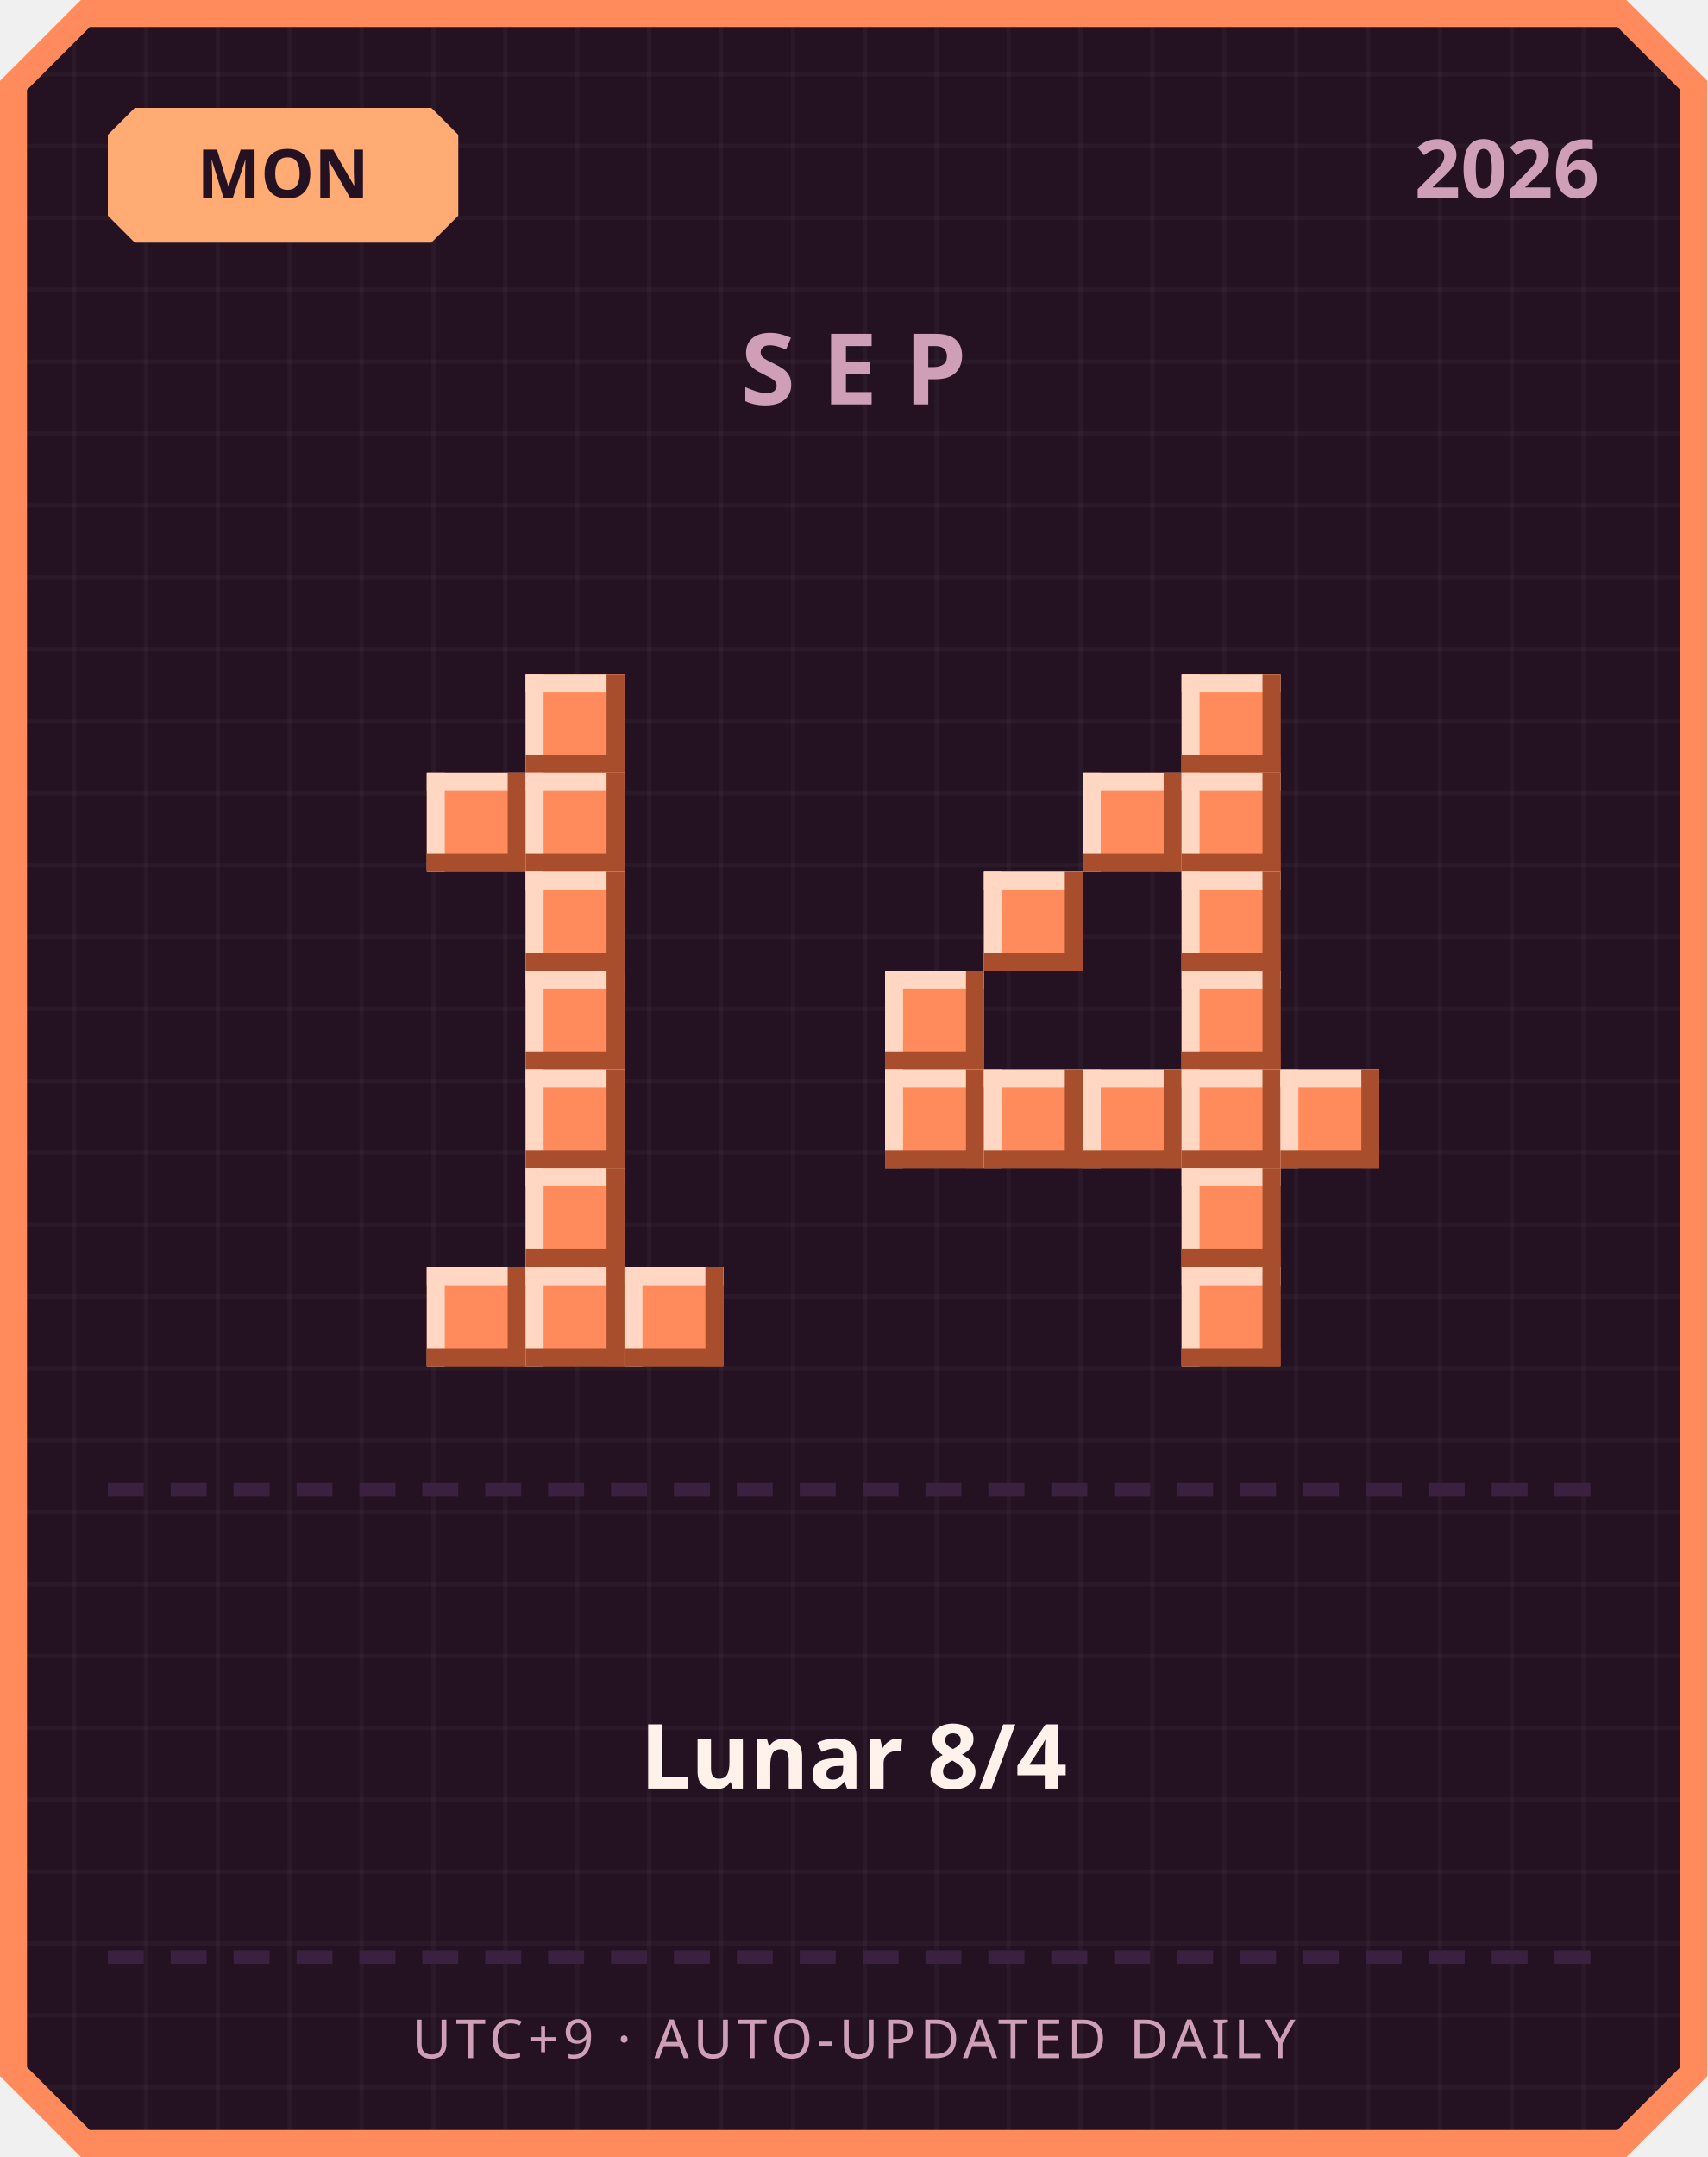
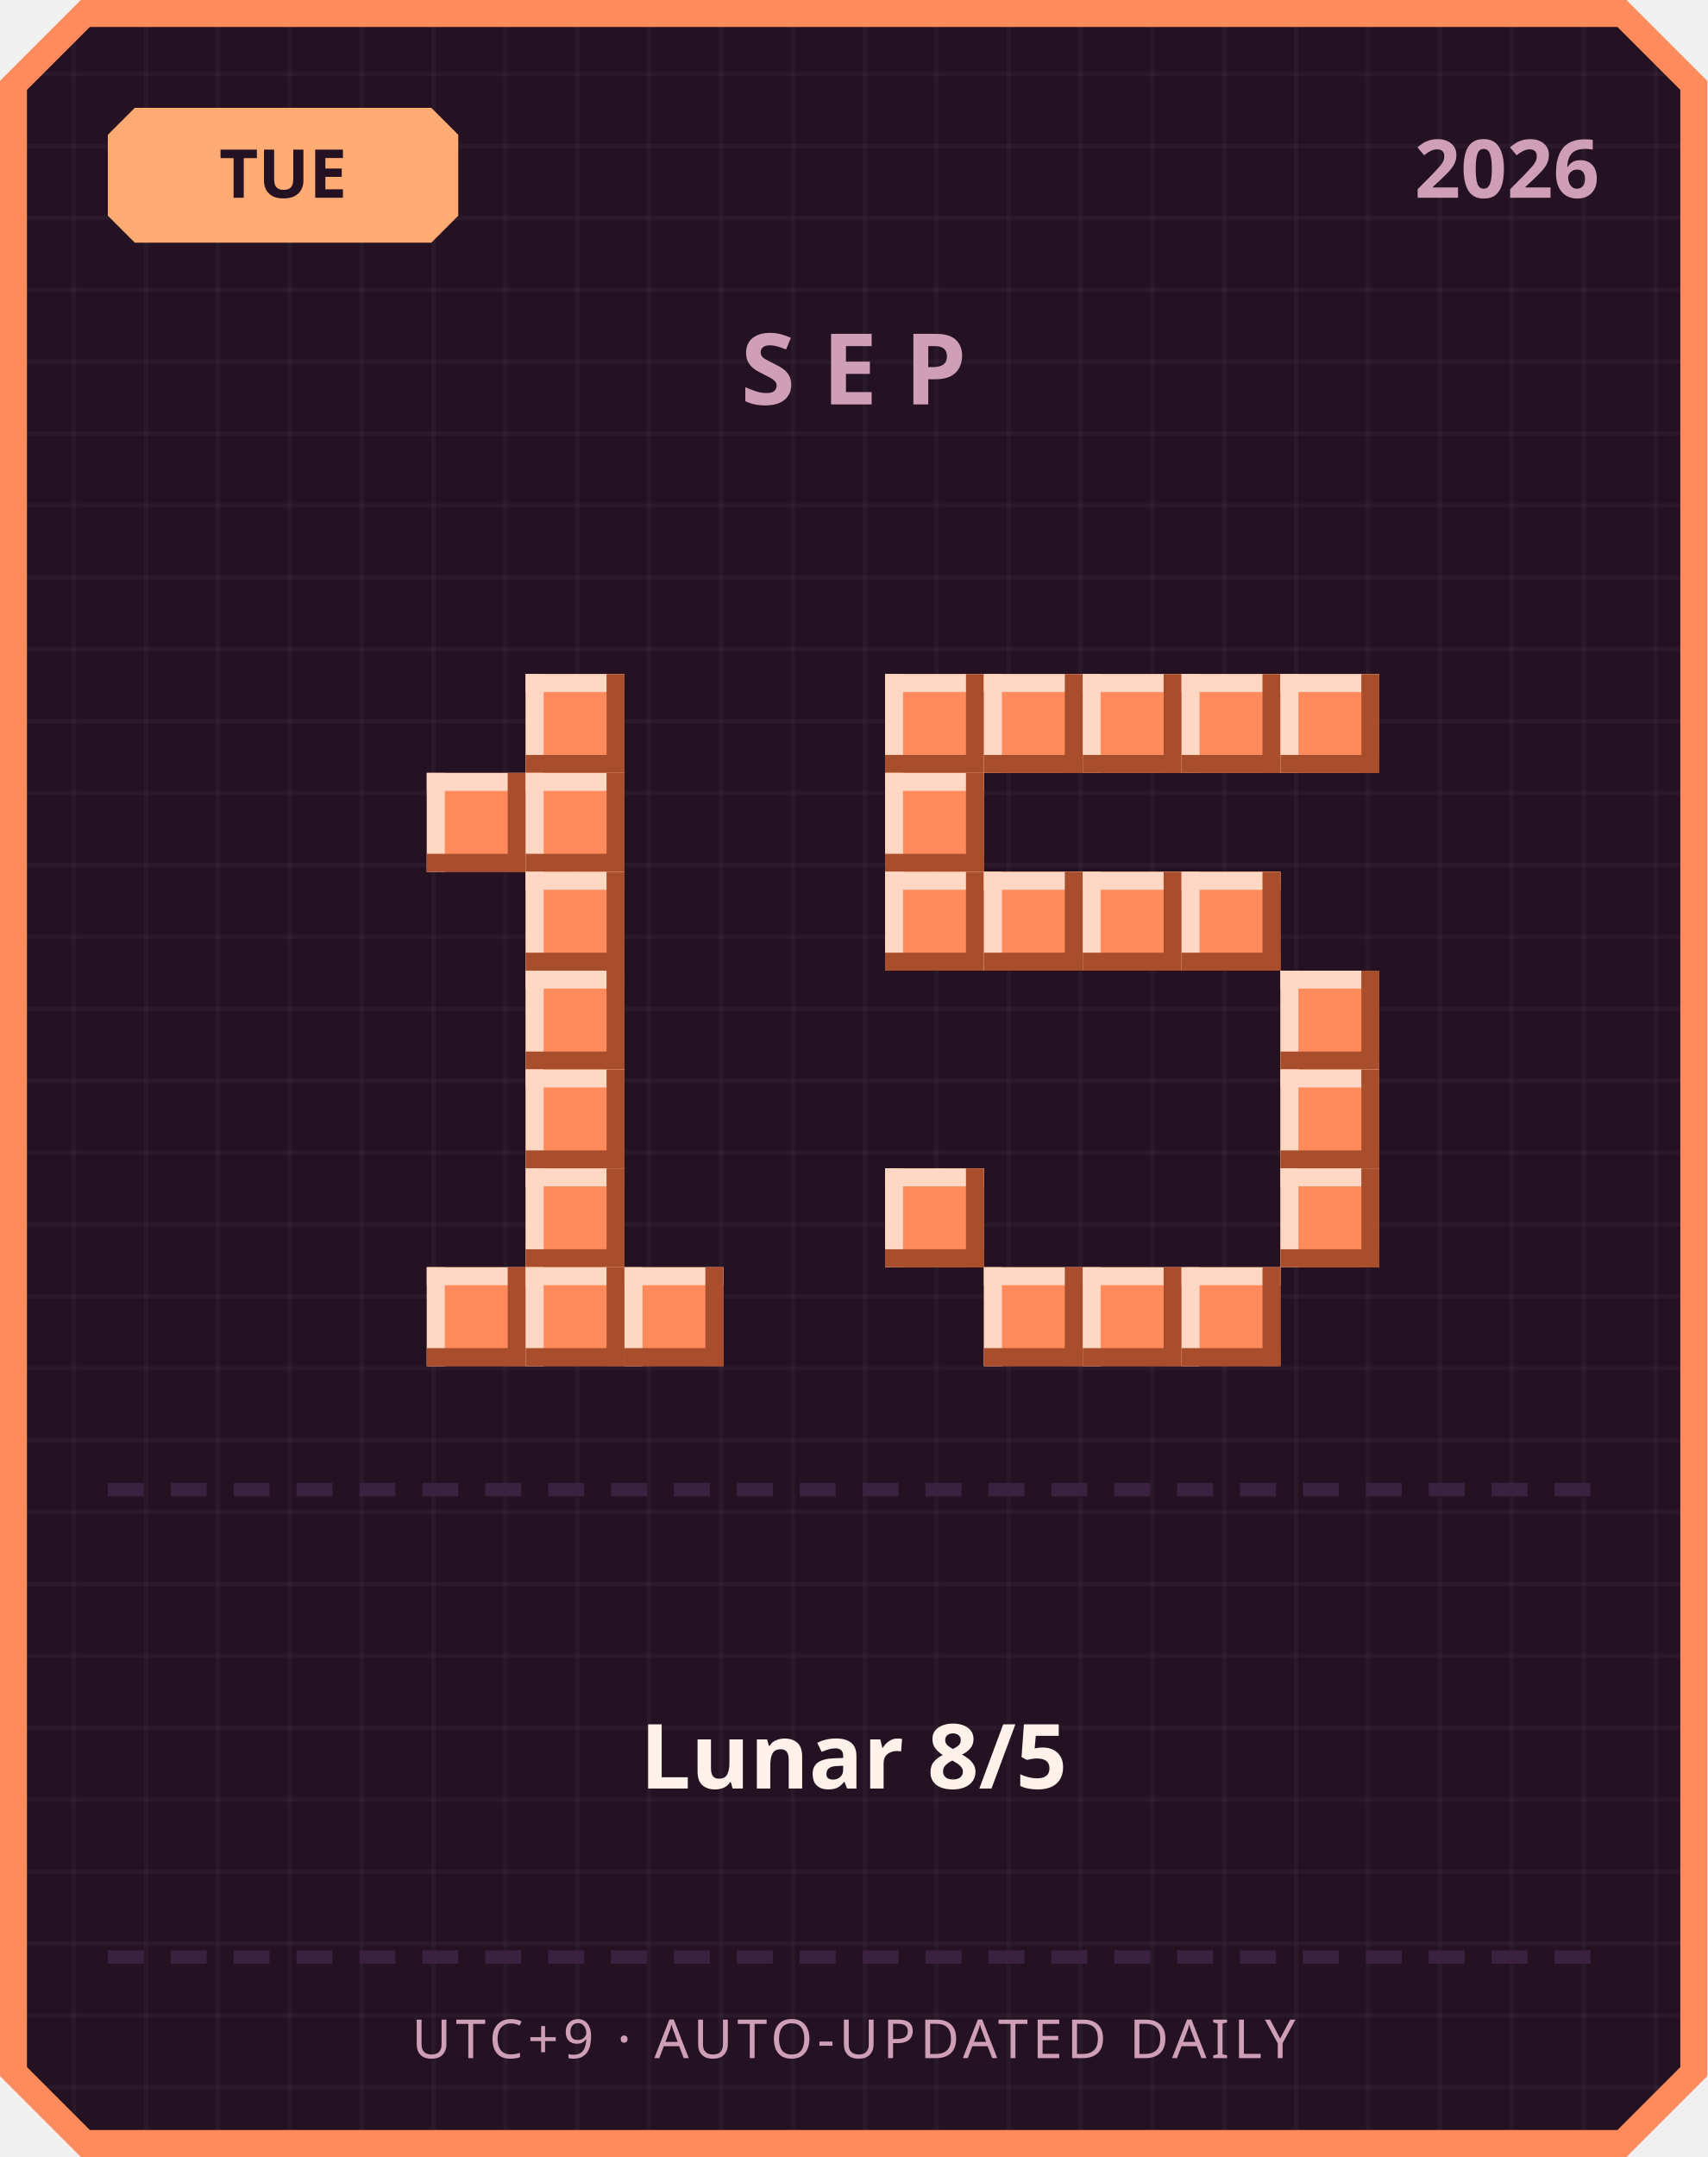
<svg xmlns="http://www.w3.org/2000/svg" width="380" height="480" viewBox="0 0 380 480">
  <defs>
    <pattern id="grid" width="16" height="16" patternUnits="userSpaceOnUse">
      <rect width="16" height="16" fill="#241222" />
      <rect width="1" height="16" fill="#ffffff" opacity="0.03" />
      <rect width="16" height="1" fill="#ffffff" opacity="0.03" />
    </pattern>
  </defs>
  <path d="M 18,0 L 362,0 L 380,18 L 380,462 L 362,480 L 18,480 L 0,462 L 0,18 Z" fill="#ff8a5c" />
  <path d="M 20,6 L 360,6 L 374,20 L 374,460 L 360,474 L 20,474 L 6,460 L 6,20 Z" fill="url(#grid)" />
  <path d="M 30,24 L 96,24 L 102,30 L 102,48 L 96,54 L 30,54 L 24,48 L 24,30 Z" fill="#ffab73" />
-   <text x="63" y="44" text-anchor="middle" font-family="'Segoe UI', sans-serif" font-size="15" font-weight="700" fill="#241222">MON</text>
+   <text x="63" y="44" text-anchor="middle" font-family="'Segoe UI', sans-serif" font-size="15" font-weight="700" fill="#241222">TUE</text>
  <text x="356" y="44" text-anchor="end" font-family="'Segoe UI', sans-serif" font-size="18" font-weight="700" fill="#cf9fb8">2026</text>
  <text x="190" y="90" text-anchor="middle" font-family="'Segoe UI', sans-serif" font-size="22" font-weight="700" letter-spacing="6" fill="#cf9fb8">SEP</text>
  <rect x="117" y="150" width="22" height="22" fill="#ff8a5c" />
  <rect x="117" y="150" width="22" height="4" fill="#ffd7c2" />
  <rect x="117" y="150" width="4" height="22" fill="#ffd7c2" />
  <rect x="117" y="168" width="22" height="4" fill="#a84e2c" />
  <rect x="135" y="150" width="4" height="22" fill="#a84e2c" />
  <rect x="95" y="172" width="22" height="22" fill="#ff8a5c" />
  <rect x="95" y="172" width="22" height="4" fill="#ffd7c2" />
  <rect x="95" y="172" width="4" height="22" fill="#ffd7c2" />
  <rect x="95" y="190" width="22" height="4" fill="#a84e2c" />
  <rect x="113" y="172" width="4" height="22" fill="#a84e2c" />
  <rect x="117" y="172" width="22" height="22" fill="#ff8a5c" />
  <rect x="117" y="172" width="22" height="4" fill="#ffd7c2" />
  <rect x="117" y="172" width="4" height="22" fill="#ffd7c2" />
  <rect x="117" y="190" width="22" height="4" fill="#a84e2c" />
  <rect x="135" y="172" width="4" height="22" fill="#a84e2c" />
  <rect x="117" y="194" width="22" height="22" fill="#ff8a5c" />
  <rect x="117" y="194" width="22" height="4" fill="#ffd7c2" />
  <rect x="117" y="194" width="4" height="22" fill="#ffd7c2" />
  <rect x="117" y="212" width="22" height="4" fill="#a84e2c" />
  <rect x="135" y="194" width="4" height="22" fill="#a84e2c" />
  <rect x="117" y="216" width="22" height="22" fill="#ff8a5c" />
  <rect x="117" y="216" width="22" height="4" fill="#ffd7c2" />
  <rect x="117" y="216" width="4" height="22" fill="#ffd7c2" />
  <rect x="117" y="234" width="22" height="4" fill="#a84e2c" />
  <rect x="135" y="216" width="4" height="22" fill="#a84e2c" />
  <rect x="117" y="238" width="22" height="22" fill="#ff8a5c" />
  <rect x="117" y="238" width="22" height="4" fill="#ffd7c2" />
  <rect x="117" y="238" width="4" height="22" fill="#ffd7c2" />
  <rect x="117" y="256" width="22" height="4" fill="#a84e2c" />
  <rect x="135" y="238" width="4" height="22" fill="#a84e2c" />
  <rect x="117" y="260" width="22" height="22" fill="#ff8a5c" />
  <rect x="117" y="260" width="22" height="4" fill="#ffd7c2" />
  <rect x="117" y="260" width="4" height="22" fill="#ffd7c2" />
  <rect x="117" y="278" width="22" height="4" fill="#a84e2c" />
  <rect x="135" y="260" width="4" height="22" fill="#a84e2c" />
  <rect x="95" y="282" width="22" height="22" fill="#ff8a5c" />
  <rect x="95" y="282" width="22" height="4" fill="#ffd7c2" />
  <rect x="95" y="282" width="4" height="22" fill="#ffd7c2" />
  <rect x="95" y="300" width="22" height="4" fill="#a84e2c" />
  <rect x="113" y="282" width="4" height="22" fill="#a84e2c" />
  <rect x="117" y="282" width="22" height="22" fill="#ff8a5c" />
  <rect x="117" y="282" width="22" height="4" fill="#ffd7c2" />
  <rect x="117" y="282" width="4" height="22" fill="#ffd7c2" />
  <rect x="117" y="300" width="22" height="4" fill="#a84e2c" />
  <rect x="135" y="282" width="4" height="22" fill="#a84e2c" />
  <rect x="139" y="282" width="22" height="22" fill="#ff8a5c" />
  <rect x="139" y="282" width="22" height="4" fill="#ffd7c2" />
  <rect x="139" y="282" width="4" height="22" fill="#ffd7c2" />
  <rect x="139" y="300" width="22" height="4" fill="#a84e2c" />
  <rect x="157" y="282" width="4" height="22" fill="#a84e2c" />
+   <rect x="197" y="150" width="22" height="22" fill="#ff8a5c" />
+   <rect x="197" y="150" width="22" height="4" fill="#ffd7c2" />
+   <rect x="197" y="150" width="4" height="22" fill="#ffd7c2" />
+   <rect x="197" y="168" width="22" height="4" fill="#a84e2c" />
+   <rect x="215" y="150" width="4" height="22" fill="#a84e2c" />
+   <rect x="219" y="150" width="22" height="22" fill="#ff8a5c" />
+   <rect x="219" y="150" width="22" height="4" fill="#ffd7c2" />
+   <rect x="219" y="150" width="4" height="22" fill="#ffd7c2" />
+   <rect x="219" y="168" width="22" height="4" fill="#a84e2c" />
+   <rect x="237" y="150" width="4" height="22" fill="#a84e2c" />
+   <rect x="241" y="150" width="22" height="22" fill="#ff8a5c" />
+   <rect x="241" y="150" width="22" height="4" fill="#ffd7c2" />
+   <rect x="241" y="150" width="4" height="22" fill="#ffd7c2" />
+   <rect x="241" y="168" width="22" height="4" fill="#a84e2c" />
+   <rect x="259" y="150" width="4" height="22" fill="#a84e2c" />
  <rect x="263" y="150" width="22" height="22" fill="#ff8a5c" />
  <rect x="263" y="150" width="22" height="4" fill="#ffd7c2" />
  <rect x="263" y="150" width="4" height="22" fill="#ffd7c2" />
  <rect x="263" y="168" width="22" height="4" fill="#a84e2c" />
  <rect x="281" y="150" width="4" height="22" fill="#a84e2c" />
-   <rect x="241" y="172" width="22" height="22" fill="#ff8a5c" />
-   <rect x="241" y="172" width="22" height="4" fill="#ffd7c2" />
-   <rect x="241" y="172" width="4" height="22" fill="#ffd7c2" />
-   <rect x="241" y="190" width="22" height="4" fill="#a84e2c" />
-   <rect x="259" y="172" width="4" height="22" fill="#a84e2c" />
-   <rect x="263" y="172" width="22" height="22" fill="#ff8a5c" />
-   <rect x="263" y="172" width="22" height="4" fill="#ffd7c2" />
-   <rect x="263" y="172" width="4" height="22" fill="#ffd7c2" />
-   <rect x="263" y="190" width="22" height="4" fill="#a84e2c" />
-   <rect x="281" y="172" width="4" height="22" fill="#a84e2c" />
+   <rect x="285" y="150" width="22" height="22" fill="#ff8a5c" />
+   <rect x="285" y="150" width="22" height="4" fill="#ffd7c2" />
+   <rect x="285" y="150" width="4" height="22" fill="#ffd7c2" />
+   <rect x="285" y="168" width="22" height="4" fill="#a84e2c" />
+   <rect x="303" y="150" width="4" height="22" fill="#a84e2c" />
+   <rect x="197" y="172" width="22" height="22" fill="#ff8a5c" />
+   <rect x="197" y="172" width="22" height="4" fill="#ffd7c2" />
+   <rect x="197" y="172" width="4" height="22" fill="#ffd7c2" />
+   <rect x="197" y="190" width="22" height="4" fill="#a84e2c" />
+   <rect x="215" y="172" width="4" height="22" fill="#a84e2c" />
+   <rect x="197" y="194" width="22" height="22" fill="#ff8a5c" />
+   <rect x="197" y="194" width="22" height="4" fill="#ffd7c2" />
+   <rect x="197" y="194" width="4" height="22" fill="#ffd7c2" />
+   <rect x="197" y="212" width="22" height="4" fill="#a84e2c" />
+   <rect x="215" y="194" width="4" height="22" fill="#a84e2c" />
  <rect x="219" y="194" width="22" height="22" fill="#ff8a5c" />
  <rect x="219" y="194" width="22" height="4" fill="#ffd7c2" />
  <rect x="219" y="194" width="4" height="22" fill="#ffd7c2" />
  <rect x="219" y="212" width="22" height="4" fill="#a84e2c" />
  <rect x="237" y="194" width="4" height="22" fill="#a84e2c" />
+   <rect x="241" y="194" width="22" height="22" fill="#ff8a5c" />
+   <rect x="241" y="194" width="22" height="4" fill="#ffd7c2" />
+   <rect x="241" y="194" width="4" height="22" fill="#ffd7c2" />
+   <rect x="241" y="212" width="22" height="4" fill="#a84e2c" />
+   <rect x="259" y="194" width="4" height="22" fill="#a84e2c" />
  <rect x="263" y="194" width="22" height="22" fill="#ff8a5c" />
  <rect x="263" y="194" width="22" height="4" fill="#ffd7c2" />
  <rect x="263" y="194" width="4" height="22" fill="#ffd7c2" />
  <rect x="263" y="212" width="22" height="4" fill="#a84e2c" />
  <rect x="281" y="194" width="4" height="22" fill="#a84e2c" />
-   <rect x="197" y="216" width="22" height="22" fill="#ff8a5c" />
-   <rect x="197" y="216" width="22" height="4" fill="#ffd7c2" />
-   <rect x="197" y="216" width="4" height="22" fill="#ffd7c2" />
-   <rect x="197" y="234" width="22" height="4" fill="#a84e2c" />
-   <rect x="215" y="216" width="4" height="22" fill="#a84e2c" />
-   <rect x="263" y="216" width="22" height="22" fill="#ff8a5c" />
-   <rect x="263" y="216" width="22" height="4" fill="#ffd7c2" />
-   <rect x="263" y="216" width="4" height="22" fill="#ffd7c2" />
-   <rect x="263" y="234" width="22" height="4" fill="#a84e2c" />
-   <rect x="281" y="216" width="4" height="22" fill="#a84e2c" />
-   <rect x="197" y="238" width="22" height="22" fill="#ff8a5c" />
-   <rect x="197" y="238" width="22" height="4" fill="#ffd7c2" />
-   <rect x="197" y="238" width="4" height="22" fill="#ffd7c2" />
-   <rect x="197" y="256" width="22" height="4" fill="#a84e2c" />
-   <rect x="215" y="238" width="4" height="22" fill="#a84e2c" />
-   <rect x="219" y="238" width="22" height="22" fill="#ff8a5c" />
-   <rect x="219" y="238" width="22" height="4" fill="#ffd7c2" />
-   <rect x="219" y="238" width="4" height="22" fill="#ffd7c2" />
-   <rect x="219" y="256" width="22" height="4" fill="#a84e2c" />
-   <rect x="237" y="238" width="4" height="22" fill="#a84e2c" />
-   <rect x="241" y="238" width="22" height="22" fill="#ff8a5c" />
-   <rect x="241" y="238" width="22" height="4" fill="#ffd7c2" />
-   <rect x="241" y="238" width="4" height="22" fill="#ffd7c2" />
-   <rect x="241" y="256" width="22" height="4" fill="#a84e2c" />
-   <rect x="259" y="238" width="4" height="22" fill="#a84e2c" />
-   <rect x="263" y="238" width="22" height="22" fill="#ff8a5c" />
-   <rect x="263" y="238" width="22" height="4" fill="#ffd7c2" />
-   <rect x="263" y="238" width="4" height="22" fill="#ffd7c2" />
-   <rect x="263" y="256" width="22" height="4" fill="#a84e2c" />
-   <rect x="281" y="238" width="4" height="22" fill="#a84e2c" />
+   <rect x="285" y="216" width="22" height="22" fill="#ff8a5c" />
+   <rect x="285" y="216" width="22" height="4" fill="#ffd7c2" />
+   <rect x="285" y="216" width="4" height="22" fill="#ffd7c2" />
+   <rect x="285" y="234" width="22" height="4" fill="#a84e2c" />
+   <rect x="303" y="216" width="4" height="22" fill="#a84e2c" />
  <rect x="285" y="238" width="22" height="22" fill="#ff8a5c" />
  <rect x="285" y="238" width="22" height="4" fill="#ffd7c2" />
  <rect x="285" y="238" width="4" height="22" fill="#ffd7c2" />
  <rect x="285" y="256" width="22" height="4" fill="#a84e2c" />
  <rect x="303" y="238" width="4" height="22" fill="#a84e2c" />
-   <rect x="263" y="260" width="22" height="22" fill="#ff8a5c" />
-   <rect x="263" y="260" width="22" height="4" fill="#ffd7c2" />
-   <rect x="263" y="260" width="4" height="22" fill="#ffd7c2" />
-   <rect x="263" y="278" width="22" height="4" fill="#a84e2c" />
-   <rect x="281" y="260" width="4" height="22" fill="#a84e2c" />
+   <rect x="197" y="260" width="22" height="22" fill="#ff8a5c" />
+   <rect x="197" y="260" width="22" height="4" fill="#ffd7c2" />
+   <rect x="197" y="260" width="4" height="22" fill="#ffd7c2" />
+   <rect x="197" y="278" width="22" height="4" fill="#a84e2c" />
+   <rect x="215" y="260" width="4" height="22" fill="#a84e2c" />
+   <rect x="285" y="260" width="22" height="22" fill="#ff8a5c" />
+   <rect x="285" y="260" width="22" height="4" fill="#ffd7c2" />
+   <rect x="285" y="260" width="4" height="22" fill="#ffd7c2" />
+   <rect x="285" y="278" width="22" height="4" fill="#a84e2c" />
+   <rect x="303" y="260" width="4" height="22" fill="#a84e2c" />
+   <rect x="219" y="282" width="22" height="22" fill="#ff8a5c" />
+   <rect x="219" y="282" width="22" height="4" fill="#ffd7c2" />
+   <rect x="219" y="282" width="4" height="22" fill="#ffd7c2" />
+   <rect x="219" y="300" width="22" height="4" fill="#a84e2c" />
+   <rect x="237" y="282" width="4" height="22" fill="#a84e2c" />
+   <rect x="241" y="282" width="22" height="22" fill="#ff8a5c" />
+   <rect x="241" y="282" width="22" height="4" fill="#ffd7c2" />
+   <rect x="241" y="282" width="4" height="22" fill="#ffd7c2" />
+   <rect x="241" y="300" width="22" height="4" fill="#a84e2c" />
+   <rect x="259" y="282" width="4" height="22" fill="#a84e2c" />
  <rect x="263" y="282" width="22" height="22" fill="#ff8a5c" />
  <rect x="263" y="282" width="22" height="4" fill="#ffd7c2" />
  <rect x="263" y="282" width="4" height="22" fill="#ffd7c2" />
  <rect x="263" y="300" width="22" height="4" fill="#a84e2c" />
  <rect x="281" y="282" width="4" height="22" fill="#a84e2c" />
  <rect x="24" y="330" width="8" height="3" fill="#3b2140" />
  <rect x="38" y="330" width="8" height="3" fill="#3b2140" />
  <rect x="52" y="330" width="8" height="3" fill="#3b2140" />
  <rect x="66" y="330" width="8" height="3" fill="#3b2140" />
  <rect x="80" y="330" width="8" height="3" fill="#3b2140" />
  <rect x="94" y="330" width="8" height="3" fill="#3b2140" />
  <rect x="108" y="330" width="8" height="3" fill="#3b2140" />
  <rect x="122" y="330" width="8" height="3" fill="#3b2140" />
  <rect x="136" y="330" width="8" height="3" fill="#3b2140" />
  <rect x="150" y="330" width="8" height="3" fill="#3b2140" />
  <rect x="164" y="330" width="8" height="3" fill="#3b2140" />
  <rect x="178" y="330" width="8" height="3" fill="#3b2140" />
  <rect x="192" y="330" width="8" height="3" fill="#3b2140" />
  <rect x="206" y="330" width="8" height="3" fill="#3b2140" />
  <rect x="220" y="330" width="8" height="3" fill="#3b2140" />
  <rect x="234" y="330" width="8" height="3" fill="#3b2140" />
  <rect x="248" y="330" width="8" height="3" fill="#3b2140" />
  <rect x="262" y="330" width="8" height="3" fill="#3b2140" />
  <rect x="276" y="330" width="8" height="3" fill="#3b2140" />
  <rect x="290" y="330" width="8" height="3" fill="#3b2140" />
  <rect x="304" y="330" width="8" height="3" fill="#3b2140" />
  <rect x="318" y="330" width="8" height="3" fill="#3b2140" />
  <rect x="332" y="330" width="8" height="3" fill="#3b2140" />
  <rect x="346" y="330" width="8" height="3" fill="#3b2140" />
-   <text x="190" y="398" text-anchor="middle" font-family="'Segoe UI', 'Microsoft JhengHei', sans-serif" font-size="20" font-weight="700" fill="#fff2eb">Lunar 8/4</text>
+   <text x="190" y="398" text-anchor="middle" font-family="'Segoe UI', 'Microsoft JhengHei', sans-serif" font-size="20" font-weight="700" fill="#fff2eb">Lunar 8/5</text>
  <rect x="24" y="434" width="8" height="3" fill="#3b2140" />
  <rect x="38" y="434" width="8" height="3" fill="#3b2140" />
  <rect x="52" y="434" width="8" height="3" fill="#3b2140" />
  <rect x="66" y="434" width="8" height="3" fill="#3b2140" />
  <rect x="80" y="434" width="8" height="3" fill="#3b2140" />
  <rect x="94" y="434" width="8" height="3" fill="#3b2140" />
  <rect x="108" y="434" width="8" height="3" fill="#3b2140" />
  <rect x="122" y="434" width="8" height="3" fill="#3b2140" />
  <rect x="136" y="434" width="8" height="3" fill="#3b2140" />
  <rect x="150" y="434" width="8" height="3" fill="#3b2140" />
  <rect x="164" y="434" width="8" height="3" fill="#3b2140" />
  <rect x="178" y="434" width="8" height="3" fill="#3b2140" />
  <rect x="192" y="434" width="8" height="3" fill="#3b2140" />
  <rect x="206" y="434" width="8" height="3" fill="#3b2140" />
  <rect x="220" y="434" width="8" height="3" fill="#3b2140" />
  <rect x="234" y="434" width="8" height="3" fill="#3b2140" />
  <rect x="248" y="434" width="8" height="3" fill="#3b2140" />
  <rect x="262" y="434" width="8" height="3" fill="#3b2140" />
  <rect x="276" y="434" width="8" height="3" fill="#3b2140" />
  <rect x="290" y="434" width="8" height="3" fill="#3b2140" />
  <rect x="304" y="434" width="8" height="3" fill="#3b2140" />
  <rect x="318" y="434" width="8" height="3" fill="#3b2140" />
  <rect x="332" y="434" width="8" height="3" fill="#3b2140" />
  <rect x="346" y="434" width="8" height="3" fill="#3b2140" />
  <text x="190" y="458" text-anchor="middle" font-family="'Segoe UI', sans-serif" font-size="12" letter-spacing="1" fill="#cf9fb8">UTC+9 · AUTO-UPDATED DAILY</text>
</svg>
